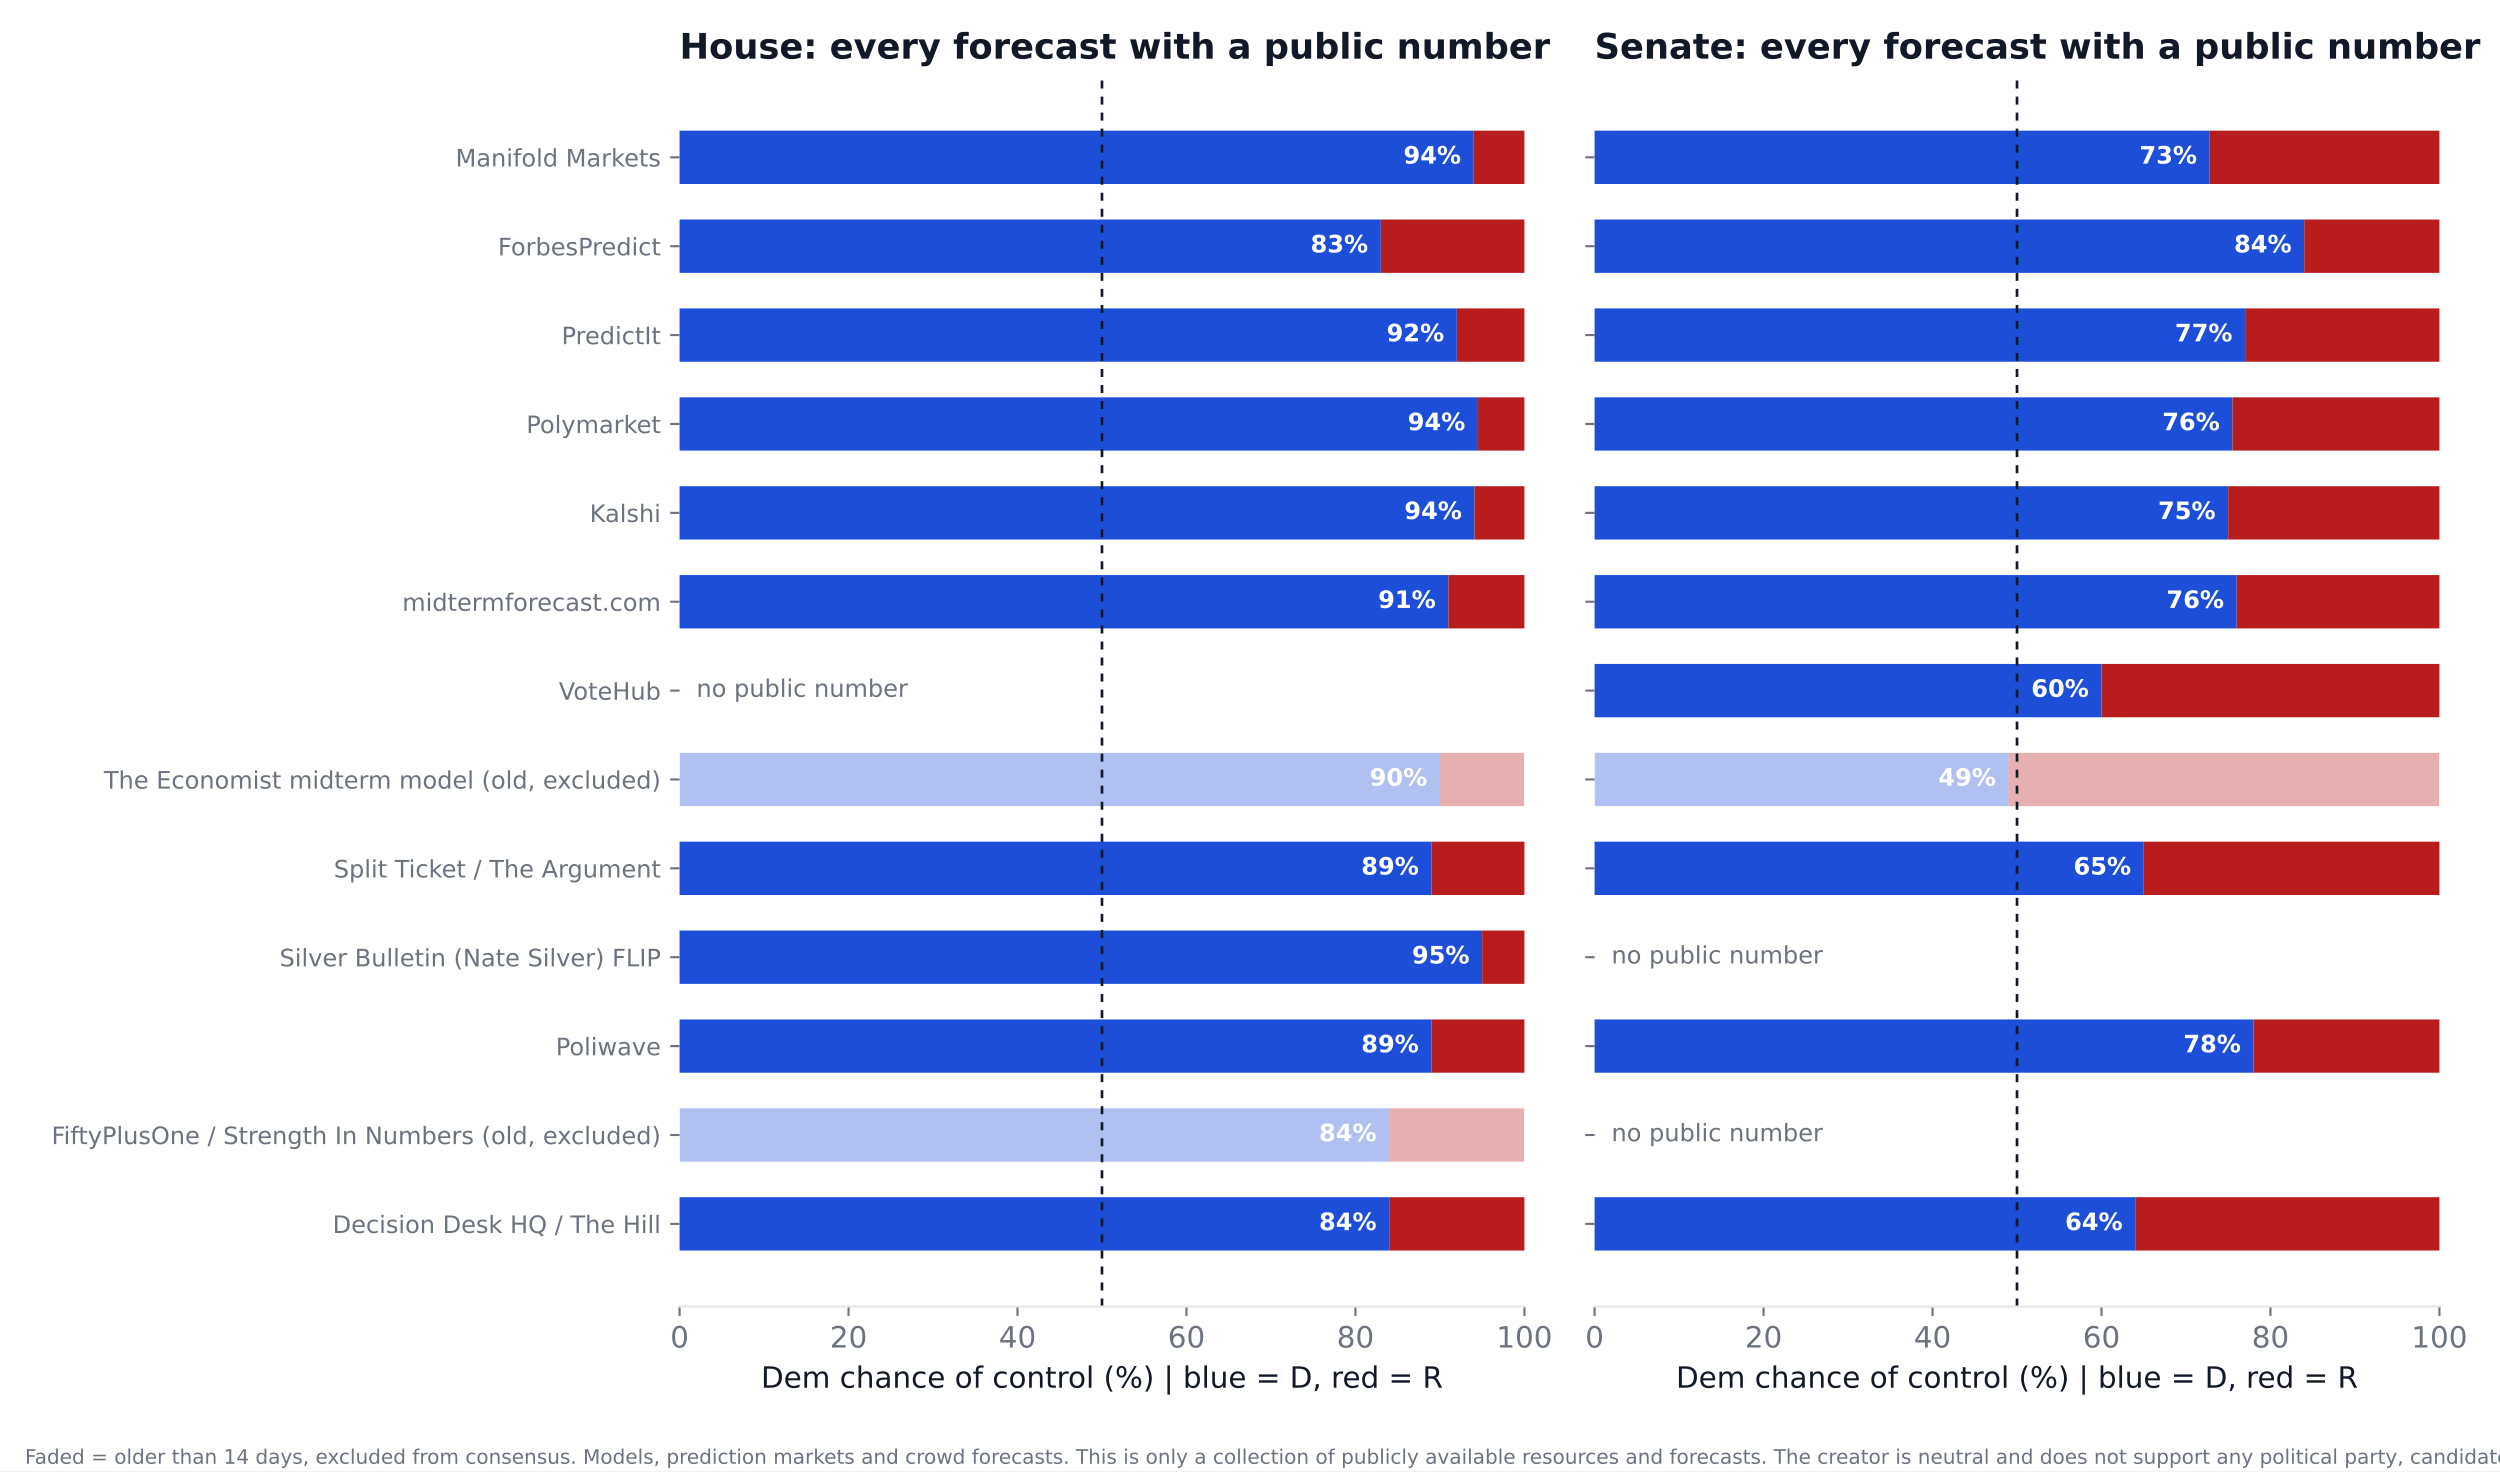
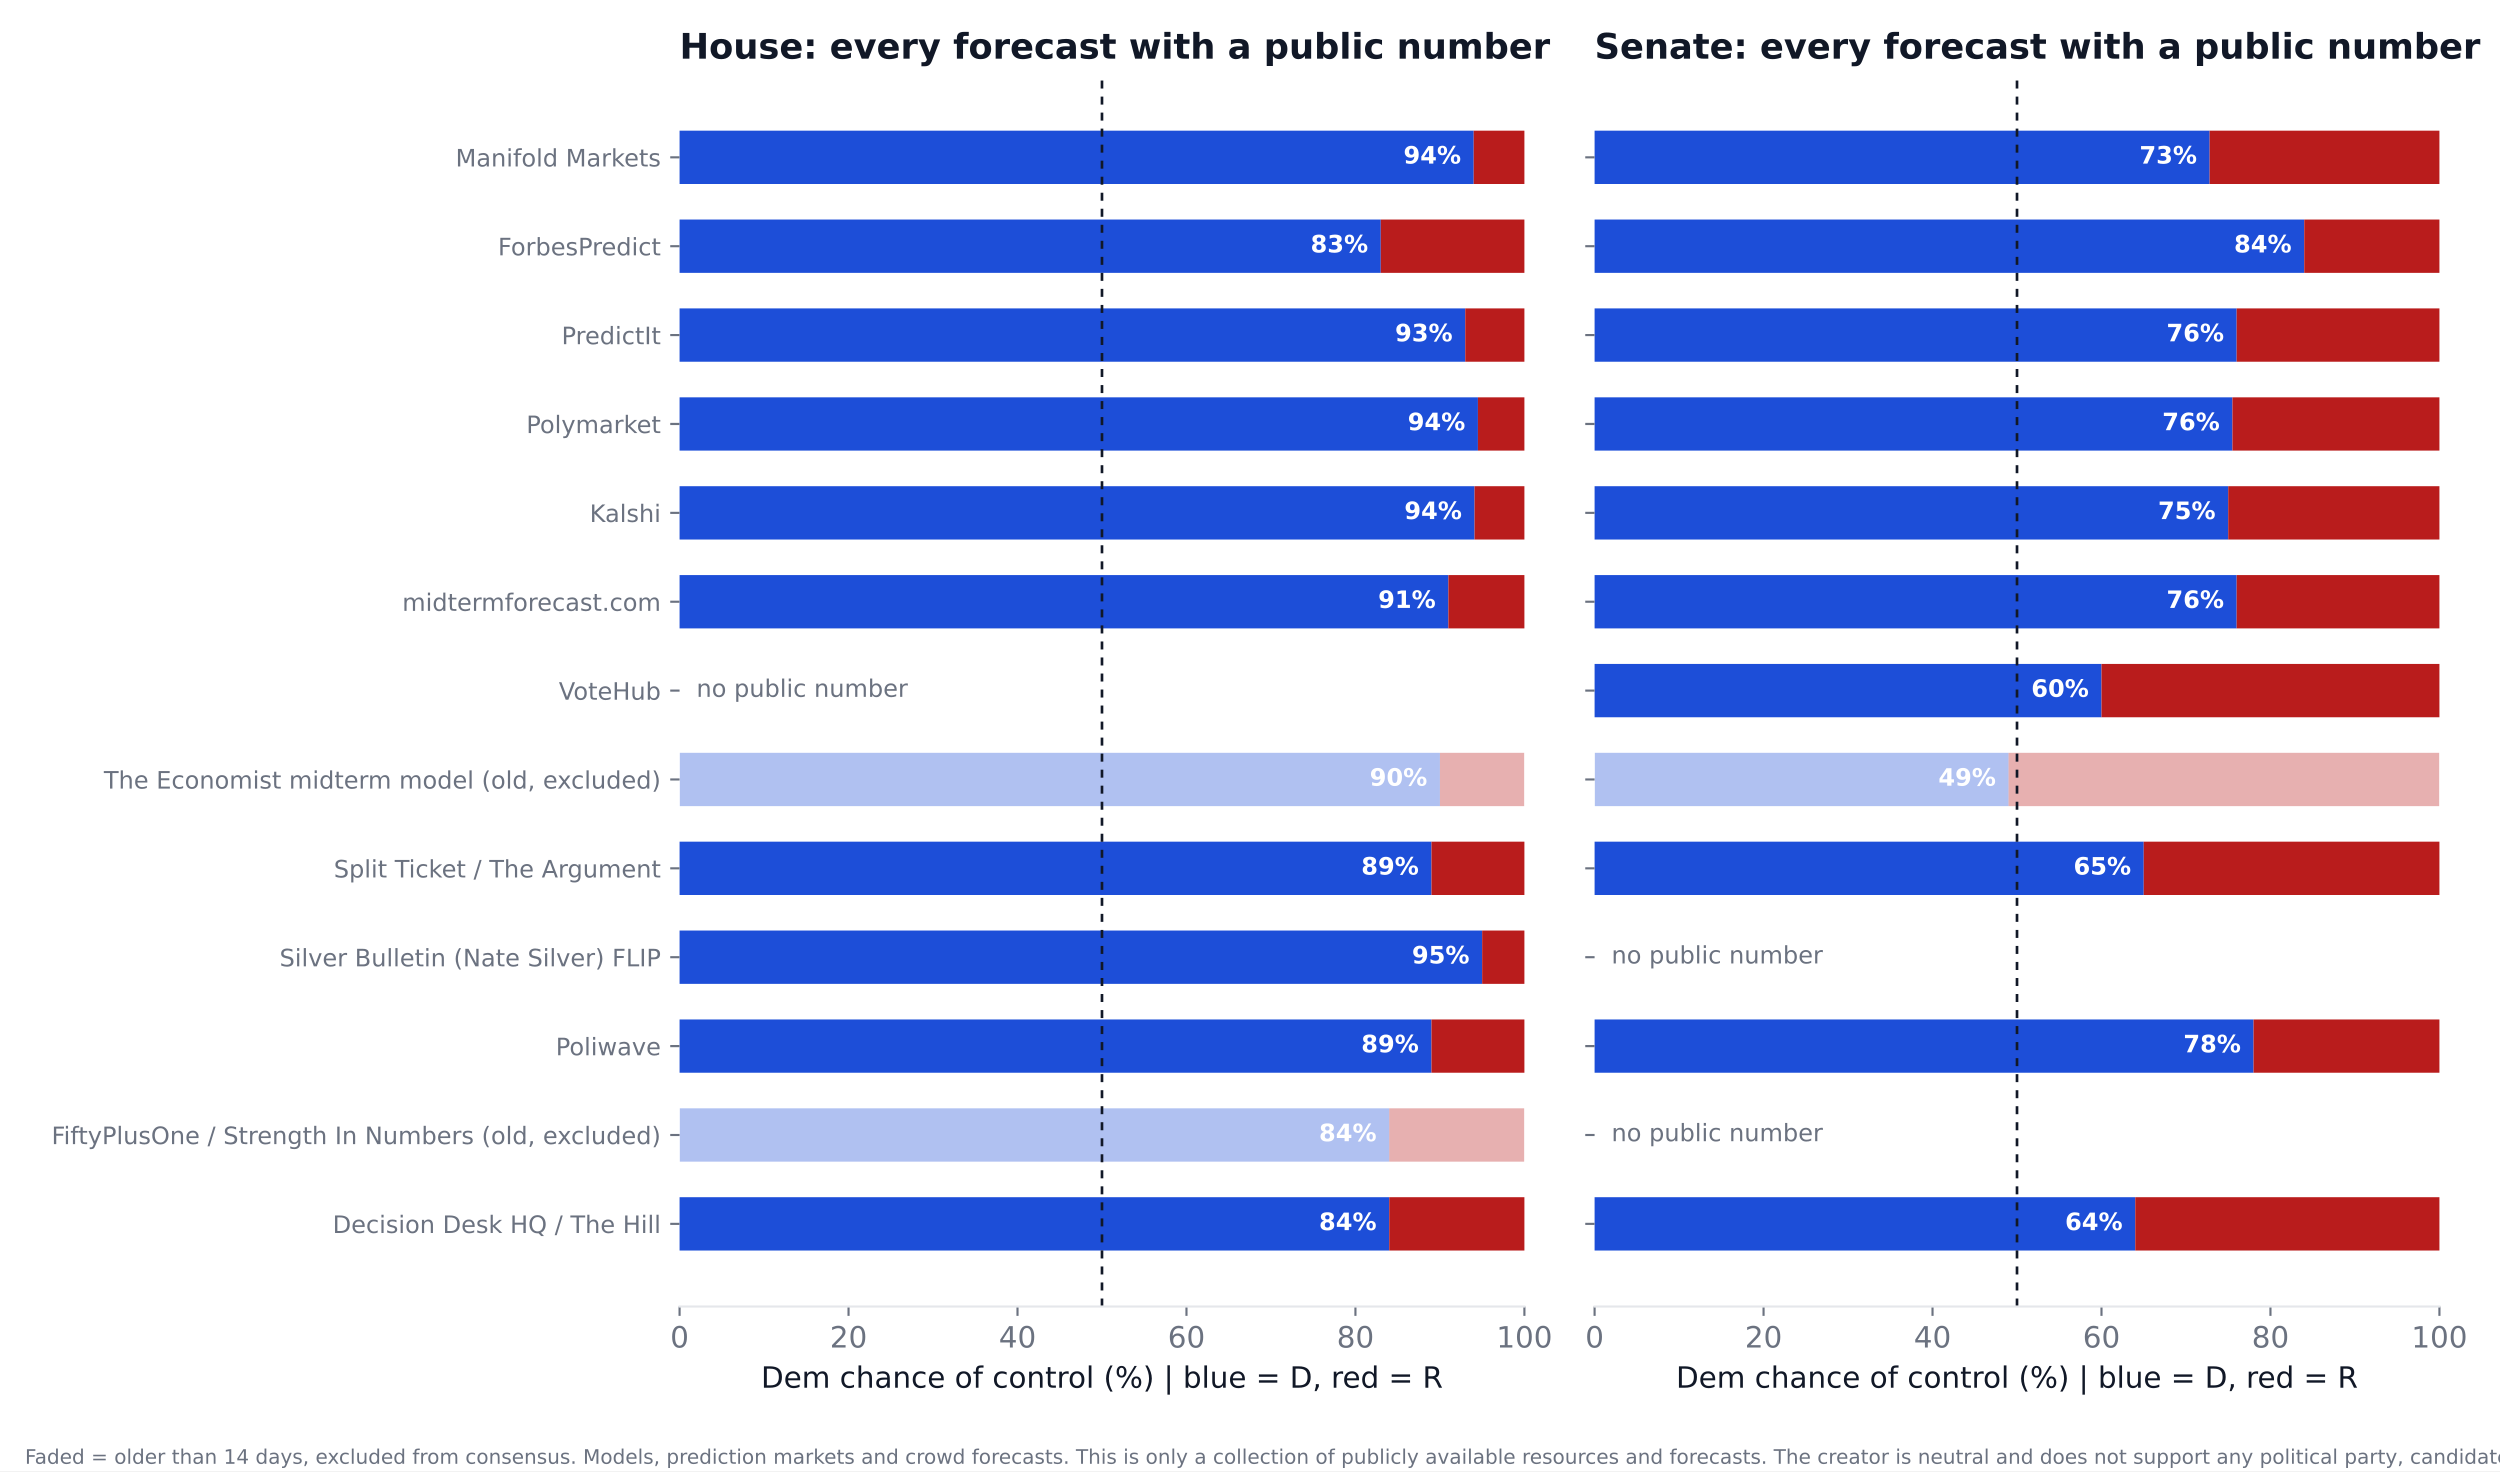
<svg xmlns="http://www.w3.org/2000/svg" xmlns:xlink="http://www.w3.org/1999/xlink" width="936pt" height="550.8pt" viewBox="0 0 936 550.8" version="1.1">
  <defs>
    <style type="text/css">*{stroke-linejoin: round; stroke-linecap: butt}</style>
  </defs>
  <g id="figure_1">
    <g id="patch_1">
      <path d="M 0 550.8  L 936 550.8  L 936 0  L 0 0  z " style="fill: #ffffff" />
    </g>
    <g id="axes_1">
      <g id="patch_2">
        <path d="M 254.433 489.159  L 570.736 489.159  L 570.736 27.96  L 254.433 27.96  z " style="fill: #ffffff" />
      </g>
      <g id="patch_3">
-         <path d="M 254.433 468.195  L 520.128 468.195  L 520.128 448.23  L 254.433 448.23  z " clip-path="url(#p72eb376324)" style="fill: #1d4ed8" />
+         <path d="M 254.433 468.195  L 520.128 468.195  L 520.128 448.23  L 254.433 448.23  z " clip-path="url(#pd38d0ba12a)" style="fill: #1d4ed8" />
      </g>
      <g id="patch_4">
-         <path d="M 520.128 468.195  L 570.736 468.195  L 570.736 448.23  L 520.128 448.23  z " clip-path="url(#p72eb376324)" style="fill: #b91c1c" />
+         <path d="M 520.128 468.195  L 570.736 468.195  L 570.736 448.23  L 520.128 448.23  z " clip-path="url(#pd38d0ba12a)" style="fill: #b91c1c" />
      </g>
      <g id="patch_5">
-         <path d="M 254.433 434.919  L 520.128 434.919  L 520.128 414.954  L 254.433 414.954  z " clip-path="url(#p72eb376324)" style="fill: #1d4ed8; opacity: 0.35" />
+         <path d="M 254.433 434.919  L 520.128 434.919  L 520.128 414.954  L 254.433 414.954  z " clip-path="url(#pd38d0ba12a)" style="fill: #1d4ed8; opacity: 0.35" />
      </g>
      <g id="patch_6">
-         <path d="M 520.128 434.919  L 570.736 434.919  L 570.736 414.954  L 520.128 414.954  z " clip-path="url(#p72eb376324)" style="fill: #b91c1c; opacity: 0.35" />
+         <path d="M 520.128 434.919  L 570.736 434.919  L 570.736 414.954  L 520.128 414.954  z " clip-path="url(#pd38d0ba12a)" style="fill: #b91c1c; opacity: 0.35" />
      </g>
      <g id="patch_7">
-         <path d="M 254.433 401.644  L 535.943 401.644  L 535.943 381.679  L 254.433 381.679  z " clip-path="url(#p72eb376324)" style="fill: #1d4ed8" />
+         <path d="M 254.433 401.644  L 535.943 401.644  L 535.943 381.679  L 254.433 381.679  z " clip-path="url(#pd38d0ba12a)" style="fill: #1d4ed8" />
      </g>
      <g id="patch_8">
-         <path d="M 535.943 401.644  L 570.736 401.644  L 570.736 381.679  L 535.943 381.679  z " clip-path="url(#p72eb376324)" style="fill: #b91c1c" />
+         <path d="M 535.943 401.644  L 570.736 401.644  L 570.736 381.679  L 535.943 381.679  z " clip-path="url(#pd38d0ba12a)" style="fill: #b91c1c" />
      </g>
      <g id="patch_9">
-         <path d="M 254.433 368.368  L 554.921 368.368  L 554.921 348.403  L 254.433 348.403  z " clip-path="url(#p72eb376324)" style="fill: #1d4ed8" />
+         <path d="M 254.433 368.368  L 554.921 368.368  L 554.921 348.403  L 254.433 348.403  z " clip-path="url(#pd38d0ba12a)" style="fill: #1d4ed8" />
      </g>
      <g id="patch_10">
-         <path d="M 554.921 368.368  L 570.736 368.368  L 570.736 348.403  L 554.921 348.403  z " clip-path="url(#p72eb376324)" style="fill: #b91c1c" />
+         <path d="M 554.921 368.368  L 570.736 368.368  L 570.736 348.403  L 554.921 348.403  z " clip-path="url(#pd38d0ba12a)" style="fill: #b91c1c" />
      </g>
      <g id="patch_11">
-         <path d="M 254.433 335.093  L 535.943 335.093  L 535.943 315.128  L 254.433 315.128  z " clip-path="url(#p72eb376324)" style="fill: #1d4ed8" />
+         <path d="M 254.433 335.093  L 535.943 335.093  L 535.943 315.128  L 254.433 315.128  z " clip-path="url(#pd38d0ba12a)" style="fill: #1d4ed8" />
      </g>
      <g id="patch_12">
-         <path d="M 535.943 335.093  L 570.736 335.093  L 570.736 315.128  L 535.943 315.128  z " clip-path="url(#p72eb376324)" style="fill: #b91c1c" />
+         <path d="M 535.943 335.093  L 570.736 335.093  L 570.736 315.128  L 535.943 315.128  z " clip-path="url(#pd38d0ba12a)" style="fill: #b91c1c" />
      </g>
      <g id="patch_13">
-         <path d="M 254.433 301.817  L 539.106 301.817  L 539.106 281.852  L 254.433 281.852  z " clip-path="url(#p72eb376324)" style="fill: #1d4ed8; opacity: 0.35" />
+         <path d="M 254.433 301.817  L 539.106 301.817  L 539.106 281.852  L 254.433 281.852  z " clip-path="url(#pd38d0ba12a)" style="fill: #1d4ed8; opacity: 0.35" />
      </g>
      <g id="patch_14">
-         <path d="M 539.106 301.817  L 570.736 301.817  L 570.736 281.852  L 539.106 281.852  z " clip-path="url(#p72eb376324)" style="fill: #b91c1c; opacity: 0.35" />
+         <path d="M 539.106 301.817  L 570.736 301.817  L 570.736 281.852  L 539.106 281.852  z " clip-path="url(#pd38d0ba12a)" style="fill: #b91c1c; opacity: 0.35" />
      </g>
      <g id="patch_15">
-         <path d="M 254.433 235.266  L 542.269 235.266  L 542.269 215.301  L 254.433 215.301  z " clip-path="url(#p72eb376324)" style="fill: #1d4ed8" />
+         <path d="M 254.433 235.266  L 542.269 235.266  L 542.269 215.301  L 254.433 215.301  z " clip-path="url(#pd38d0ba12a)" style="fill: #1d4ed8" />
      </g>
      <g id="patch_16">
-         <path d="M 542.269 235.266  L 570.736 235.266  L 570.736 215.301  L 542.269 215.301  z " clip-path="url(#p72eb376324)" style="fill: #b91c1c" />
+         <path d="M 542.269 235.266  L 570.736 235.266  L 570.736 215.301  L 542.269 215.301  z " clip-path="url(#pd38d0ba12a)" style="fill: #b91c1c" />
      </g>
      <g id="patch_17">
-         <path d="M 254.433 201.991  L 552.074 201.991  L 552.074 182.026  L 254.433 182.026  z " clip-path="url(#p72eb376324)" style="fill: #1d4ed8" />
+         <path d="M 254.433 201.991  L 552.074 201.991  L 552.074 182.026  L 254.433 182.026  z " clip-path="url(#pd38d0ba12a)" style="fill: #1d4ed8" />
      </g>
      <g id="patch_18">
-         <path d="M 552.074 201.991  L 570.736 201.991  L 570.736 182.026  L 552.074 182.026  z " clip-path="url(#p72eb376324)" style="fill: #b91c1c" />
+         <path d="M 552.074 201.991  L 570.736 201.991  L 570.736 182.026  L 552.074 182.026  z " clip-path="url(#pd38d0ba12a)" style="fill: #b91c1c" />
      </g>
      <g id="patch_19">
-         <path d="M 254.433 168.715  L 553.34 168.715  L 553.34 148.75  L 254.433 148.75  z " clip-path="url(#p72eb376324)" style="fill: #1d4ed8" />
+         <path d="M 254.433 168.715  L 553.34 168.715  L 553.34 148.75  L 254.433 148.75  z " clip-path="url(#pd38d0ba12a)" style="fill: #1d4ed8" />
      </g>
      <g id="patch_20">
-         <path d="M 553.34 168.715  L 570.736 168.715  L 570.736 148.75  L 553.34 148.75  z " clip-path="url(#p72eb376324)" style="fill: #b91c1c" />
+         <path d="M 553.34 168.715  L 570.736 168.715  L 570.736 148.75  L 553.34 148.75  z " clip-path="url(#pd38d0ba12a)" style="fill: #b91c1c" />
      </g>
      <g id="patch_21">
-         <path d="M 254.433 135.44  L 545.432 135.44  L 545.432 115.475  L 254.433 115.475  z " clip-path="url(#p72eb376324)" style="fill: #1d4ed8" />
+         <path d="M 254.433 135.44  L 548.595 135.44  L 548.595 115.475  L 254.433 115.475  z " clip-path="url(#pd38d0ba12a)" style="fill: #1d4ed8" />
      </g>
      <g id="patch_22">
-         <path d="M 545.432 135.44  L 570.736 135.44  L 570.736 115.475  L 545.432 115.475  z " clip-path="url(#p72eb376324)" style="fill: #b91c1c" />
+         <path d="M 548.595 135.44  L 570.736 135.44  L 570.736 115.475  L 548.595 115.475  z " clip-path="url(#pd38d0ba12a)" style="fill: #b91c1c" />
      </g>
      <g id="patch_23">
-         <path d="M 254.433 102.164  L 516.965 102.164  L 516.965 82.199  L 254.433 82.199  z " clip-path="url(#p72eb376324)" style="fill: #1d4ed8" />
+         <path d="M 254.433 102.164  L 516.965 102.164  L 516.965 82.199  L 254.433 82.199  z " clip-path="url(#pd38d0ba12a)" style="fill: #1d4ed8" />
      </g>
      <g id="patch_24">
-         <path d="M 516.965 102.164  L 570.736 102.164  L 570.736 82.199  L 516.965 82.199  z " clip-path="url(#p72eb376324)" style="fill: #b91c1c" />
+         <path d="M 516.965 102.164  L 570.736 102.164  L 570.736 82.199  L 516.965 82.199  z " clip-path="url(#pd38d0ba12a)" style="fill: #b91c1c" />
      </g>
      <g id="patch_25">
-         <path d="M 254.433 68.889  L 551.758 68.889  L 551.758 48.924  L 254.433 48.924  z " clip-path="url(#p72eb376324)" style="fill: #1d4ed8" />
+         <path d="M 254.433 68.889  L 551.758 68.889  L 551.758 48.924  L 254.433 48.924  z " clip-path="url(#pd38d0ba12a)" style="fill: #1d4ed8" />
      </g>
      <g id="patch_26">
-         <path d="M 551.758 68.889  L 570.736 68.889  L 570.736 48.924  L 551.758 48.924  z " clip-path="url(#p72eb376324)" style="fill: #b91c1c" />
+         <path d="M 551.758 68.889  L 570.736 68.889  L 570.736 48.924  L 551.758 48.924  z " clip-path="url(#pd38d0ba12a)" style="fill: #b91c1c" />
      </g>
      <g id="matplotlib.axis_1">
        <g id="xtick_1">
          <g id="line2d_1">
            <defs>
-               <path id="m84e70300de" d="M 0 0  L 0 3.5  " style="stroke: #6b7280; stroke-width: 0.8" />
+               <path id="m4e821d6554" d="M 0 0  L 0 3.5  " style="stroke: #6b7280; stroke-width: 0.8" />
            </defs>
            <g>
-               <use xlink:href="#m84e70300de" x="254.433" y="489.159" style="fill: #6b7280; stroke: #6b7280; stroke-width: 0.8" />
+               <use xlink:href="#m4e821d6554" x="254.433" y="489.159" style="fill: #6b7280; stroke: #6b7280; stroke-width: 0.8" />
            </g>
          </g>
          <g id="text_1">
            <text style="font-size: 11px; font-family: 'DejaVu Sans'; text-anchor: middle; fill: #6b7280" x="254.433" y="504.516" transform="rotate(-0 254.4325 504.516)">0</text>
          </g>
        </g>
        <g id="xtick_2">
          <g id="line2d_2">
            <g>
-               <use xlink:href="#m84e70300de" x="317.693" y="489.159" style="fill: #6b7280; stroke: #6b7280; stroke-width: 0.8" />
+               <use xlink:href="#m4e821d6554" x="317.693" y="489.159" style="fill: #6b7280; stroke: #6b7280; stroke-width: 0.8" />
            </g>
          </g>
          <g id="text_2">
            <text style="font-size: 11px; font-family: 'DejaVu Sans'; text-anchor: middle; fill: #6b7280" x="317.693" y="504.516" transform="rotate(-0 317.6932 504.516)">20</text>
          </g>
        </g>
        <g id="xtick_3">
          <g id="line2d_3">
            <g>
-               <use xlink:href="#m84e70300de" x="380.954" y="489.159" style="fill: #6b7280; stroke: #6b7280; stroke-width: 0.8" />
+               <use xlink:href="#m4e821d6554" x="380.954" y="489.159" style="fill: #6b7280; stroke: #6b7280; stroke-width: 0.8" />
            </g>
          </g>
          <g id="text_3">
            <text style="font-size: 11px; font-family: 'DejaVu Sans'; text-anchor: middle; fill: #6b7280" x="380.954" y="504.516" transform="rotate(-0 380.954 504.516)">40</text>
          </g>
        </g>
        <g id="xtick_4">
          <g id="line2d_4">
            <g>
-               <use xlink:href="#m84e70300de" x="444.215" y="489.159" style="fill: #6b7280; stroke: #6b7280; stroke-width: 0.8" />
+               <use xlink:href="#m4e821d6554" x="444.215" y="489.159" style="fill: #6b7280; stroke: #6b7280; stroke-width: 0.8" />
            </g>
          </g>
          <g id="text_4">
            <text style="font-size: 11px; font-family: 'DejaVu Sans'; text-anchor: middle; fill: #6b7280" x="444.215" y="504.516" transform="rotate(-0 444.2147 504.516)">60</text>
          </g>
        </g>
        <g id="xtick_5">
          <g id="line2d_5">
            <g>
-               <use xlink:href="#m84e70300de" x="507.476" y="489.159" style="fill: #6b7280; stroke: #6b7280; stroke-width: 0.8" />
+               <use xlink:href="#m4e821d6554" x="507.476" y="489.159" style="fill: #6b7280; stroke: #6b7280; stroke-width: 0.8" />
            </g>
          </g>
          <g id="text_5">
            <text style="font-size: 11px; font-family: 'DejaVu Sans'; text-anchor: middle; fill: #6b7280" x="507.476" y="504.516" transform="rotate(-0 507.4755 504.516)">80</text>
          </g>
        </g>
        <g id="xtick_6">
          <g id="line2d_6">
            <g>
-               <use xlink:href="#m84e70300de" x="570.736" y="489.159" style="fill: #6b7280; stroke: #6b7280; stroke-width: 0.8" />
+               <use xlink:href="#m4e821d6554" x="570.736" y="489.159" style="fill: #6b7280; stroke: #6b7280; stroke-width: 0.8" />
            </g>
          </g>
          <g id="text_6">
            <text style="font-size: 11px; font-family: 'DejaVu Sans'; text-anchor: middle; fill: #6b7280" x="570.736" y="504.516" transform="rotate(-0 570.7363 504.516)">100</text>
          </g>
        </g>
        <g id="text_7">
          <text style="font-size: 11px; font-family: 'DejaVu Sans'; text-anchor: middle; fill: #111827" x="412.584" y="519.565" transform="rotate(-0 412.5844 519.565)">Dem chance of control (%)  |  blue = D, red = R</text>
        </g>
      </g>
      <g id="matplotlib.axis_2">
        <g id="ytick_1">
          <g id="line2d_7">
            <defs>
-               <path id="mce097c1de7" d="M 0 0  L -3.5 0  " style="stroke: #6b7280; stroke-width: 0.8" />
+               <path id="m3b2bfdd616" d="M 0 0  L -3.5 0  " style="stroke: #6b7280; stroke-width: 0.8" />
            </defs>
            <g>
-               <use xlink:href="#mce097c1de7" x="254.433" y="458.212" style="fill: #6b7280; stroke: #6b7280; stroke-width: 0.8" />
+               <use xlink:href="#m3b2bfdd616" x="254.433" y="458.212" style="fill: #6b7280; stroke: #6b7280; stroke-width: 0.8" />
            </g>
          </g>
          <g id="text_8">
            <text style="font-size: 9px; font-family: 'DejaVu Sans'; text-anchor: end; fill: #6b7280" x="247.433" y="461.632" transform="rotate(-0 247.4325 461.6316)">Decision Desk HQ / The Hill</text>
          </g>
        </g>
        <g id="ytick_2">
          <g id="line2d_8">
            <g>
-               <use xlink:href="#mce097c1de7" x="254.433" y="424.937" style="fill: #6b7280; stroke: #6b7280; stroke-width: 0.8" />
+               <use xlink:href="#m3b2bfdd616" x="254.433" y="424.937" style="fill: #6b7280; stroke: #6b7280; stroke-width: 0.8" />
            </g>
          </g>
          <g id="text_9">
            <text style="font-size: 9px; font-family: 'DejaVu Sans'; text-anchor: end; fill: #6b7280" x="247.433" y="428.356" transform="rotate(-0 247.4325 428.3561)">FiftyPlusOne / Strength In Numbers (old, excluded)</text>
          </g>
        </g>
        <g id="ytick_3">
          <g id="line2d_9">
            <g>
-               <use xlink:href="#mce097c1de7" x="254.433" y="391.661" style="fill: #6b7280; stroke: #6b7280; stroke-width: 0.8" />
+               <use xlink:href="#m3b2bfdd616" x="254.433" y="391.661" style="fill: #6b7280; stroke: #6b7280; stroke-width: 0.8" />
            </g>
          </g>
          <g id="text_10">
            <text style="font-size: 9px; font-family: 'DejaVu Sans'; text-anchor: end; fill: #6b7280" x="247.433" y="395.081" transform="rotate(-0 247.4325 395.0806)">Poliwave</text>
          </g>
        </g>
        <g id="ytick_4">
          <g id="line2d_10">
            <g>
-               <use xlink:href="#mce097c1de7" x="254.433" y="358.386" style="fill: #6b7280; stroke: #6b7280; stroke-width: 0.8" />
+               <use xlink:href="#m3b2bfdd616" x="254.433" y="358.386" style="fill: #6b7280; stroke: #6b7280; stroke-width: 0.8" />
            </g>
          </g>
          <g id="text_11">
            <text style="font-size: 9px; font-family: 'DejaVu Sans'; text-anchor: end; fill: #6b7280" x="247.433" y="361.805" transform="rotate(-0 247.4325 361.8051)">Silver Bulletin (Nate Silver) FLIP</text>
          </g>
        </g>
        <g id="ytick_5">
          <g id="line2d_11">
            <g>
-               <use xlink:href="#mce097c1de7" x="254.433" y="325.11" style="fill: #6b7280; stroke: #6b7280; stroke-width: 0.8" />
+               <use xlink:href="#m3b2bfdd616" x="254.433" y="325.11" style="fill: #6b7280; stroke: #6b7280; stroke-width: 0.8" />
            </g>
          </g>
          <g id="text_12">
            <text style="font-size: 9px; font-family: 'DejaVu Sans'; text-anchor: end; fill: #6b7280" x="247.433" y="328.53" transform="rotate(-0 247.4325 328.5296)">Split Ticket / The Argument</text>
          </g>
        </g>
        <g id="ytick_6">
          <g id="line2d_12">
            <g>
-               <use xlink:href="#mce097c1de7" x="254.433" y="291.835" style="fill: #6b7280; stroke: #6b7280; stroke-width: 0.8" />
+               <use xlink:href="#m3b2bfdd616" x="254.433" y="291.835" style="fill: #6b7280; stroke: #6b7280; stroke-width: 0.8" />
            </g>
          </g>
          <g id="text_13">
            <text style="font-size: 9px; font-family: 'DejaVu Sans'; text-anchor: end; fill: #6b7280" x="247.433" y="295.254" transform="rotate(-0 247.4325 295.2541)">The Economist midterm model (old, excluded)</text>
          </g>
        </g>
        <g id="ytick_7">
          <g id="line2d_13">
            <g>
-               <use xlink:href="#mce097c1de7" x="254.433" y="258.559" style="fill: #6b7280; stroke: #6b7280; stroke-width: 0.8" />
+               <use xlink:href="#m3b2bfdd616" x="254.433" y="258.559" style="fill: #6b7280; stroke: #6b7280; stroke-width: 0.8" />
            </g>
          </g>
          <g id="text_14">
            <text style="font-size: 9px; font-family: 'DejaVu Sans'; text-anchor: end; fill: #6b7280" x="247.433" y="261.979" transform="rotate(-0 247.4325 261.9786)">VoteHub</text>
          </g>
        </g>
        <g id="ytick_8">
          <g id="line2d_14">
            <g>
-               <use xlink:href="#mce097c1de7" x="254.433" y="225.284" style="fill: #6b7280; stroke: #6b7280; stroke-width: 0.8" />
+               <use xlink:href="#m3b2bfdd616" x="254.433" y="225.284" style="fill: #6b7280; stroke: #6b7280; stroke-width: 0.8" />
            </g>
          </g>
          <g id="text_15">
            <text style="font-size: 9px; font-family: 'DejaVu Sans'; text-anchor: end; fill: #6b7280" x="247.433" y="228.703" transform="rotate(-0 247.4325 228.7031)">midtermforecast.com</text>
          </g>
        </g>
        <g id="ytick_9">
          <g id="line2d_15">
            <g>
-               <use xlink:href="#mce097c1de7" x="254.433" y="192.008" style="fill: #6b7280; stroke: #6b7280; stroke-width: 0.8" />
+               <use xlink:href="#m3b2bfdd616" x="254.433" y="192.008" style="fill: #6b7280; stroke: #6b7280; stroke-width: 0.8" />
            </g>
          </g>
          <g id="text_16">
            <text style="font-size: 9px; font-family: 'DejaVu Sans'; text-anchor: end; fill: #6b7280" x="247.433" y="195.428" transform="rotate(-0 247.4325 195.4276)">Kalshi</text>
          </g>
        </g>
        <g id="ytick_10">
          <g id="line2d_16">
            <g>
-               <use xlink:href="#mce097c1de7" x="254.433" y="158.733" style="fill: #6b7280; stroke: #6b7280; stroke-width: 0.8" />
+               <use xlink:href="#m3b2bfdd616" x="254.433" y="158.733" style="fill: #6b7280; stroke: #6b7280; stroke-width: 0.8" />
            </g>
          </g>
          <g id="text_17">
            <text style="font-size: 9px; font-family: 'DejaVu Sans'; text-anchor: end; fill: #6b7280" x="247.433" y="162.152" transform="rotate(-0 247.4325 162.1521)">Polymarket</text>
          </g>
        </g>
        <g id="ytick_11">
          <g id="line2d_17">
            <g>
-               <use xlink:href="#mce097c1de7" x="254.433" y="125.457" style="fill: #6b7280; stroke: #6b7280; stroke-width: 0.8" />
+               <use xlink:href="#m3b2bfdd616" x="254.433" y="125.457" style="fill: #6b7280; stroke: #6b7280; stroke-width: 0.8" />
            </g>
          </g>
          <g id="text_18">
            <text style="font-size: 9px; font-family: 'DejaVu Sans'; text-anchor: end; fill: #6b7280" x="247.433" y="128.877" transform="rotate(-0 247.4325 128.8765)">PredictIt</text>
          </g>
        </g>
        <g id="ytick_12">
          <g id="line2d_18">
            <g>
-               <use xlink:href="#mce097c1de7" x="254.433" y="92.182" style="fill: #6b7280; stroke: #6b7280; stroke-width: 0.8" />
+               <use xlink:href="#m3b2bfdd616" x="254.433" y="92.182" style="fill: #6b7280; stroke: #6b7280; stroke-width: 0.8" />
            </g>
          </g>
          <g id="text_19">
            <text style="font-size: 9px; font-family: 'DejaVu Sans'; text-anchor: end; fill: #6b7280" x="247.433" y="95.601" transform="rotate(-0 247.4325 95.60103)">ForbesPredict</text>
          </g>
        </g>
        <g id="ytick_13">
          <g id="line2d_19">
            <g>
-               <use xlink:href="#mce097c1de7" x="254.433" y="58.906" style="fill: #6b7280; stroke: #6b7280; stroke-width: 0.8" />
+               <use xlink:href="#m3b2bfdd616" x="254.433" y="58.906" style="fill: #6b7280; stroke: #6b7280; stroke-width: 0.8" />
            </g>
          </g>
          <g id="text_20">
            <text style="font-size: 9px; font-family: 'DejaVu Sans'; text-anchor: end; fill: #6b7280" x="247.433" y="62.326" transform="rotate(-0 247.4325 62.32552)">Manifold Markets</text>
          </g>
        </g>
      </g>
      <g id="line2d_20">
-         <path d="M 412.584 489.159  L 412.584 27.96  " clip-path="url(#p72eb376324)" style="fill: none; stroke-dasharray: 3,3; stroke-dashoffset: 0; stroke: #111827" />
+         <path d="M 412.584 489.159  L 412.584 27.96  " clip-path="url(#pd38d0ba12a)" style="fill: none; stroke-dasharray: 3,3; stroke-dashoffset: 0; stroke: #111827" />
      </g>
      <g id="patch_27">
        <path d="M 254.433 489.159  L 570.736 489.159  " style="fill: none; stroke: #e5e7eb; stroke-width: 0.8; stroke-linejoin: miter; stroke-linecap: square" />
      </g>
      <g id="text_21">
        <text style="font-weight: 700; font-size: 9px; font-family: 'DejaVu Sans'; text-anchor: end; fill: #ffffff" x="515.383" y="460.55" transform="rotate(-0 515.3831 460.5502)">84%</text>
      </g>
      <g id="text_22">
        <text style="font-weight: 700; font-size: 9px; font-family: 'DejaVu Sans'; text-anchor: end; fill: #ffffff" x="515.383" y="427.275" transform="rotate(-0 515.3831 427.2747)">84%</text>
      </g>
      <g id="text_23">
        <text style="font-weight: 700; font-size: 9px; font-family: 'DejaVu Sans'; text-anchor: end; fill: #ffffff" x="531.198" y="393.999" transform="rotate(-0 531.1983 393.9992)">89%</text>
      </g>
      <g id="text_24">
        <text style="font-weight: 700; font-size: 9px; font-family: 'DejaVu Sans'; text-anchor: end; fill: #ffffff" x="550.177" y="360.724" transform="rotate(-0 550.1765 360.7237)">95%</text>
      </g>
      <g id="text_25">
        <text style="font-weight: 700; font-size: 9px; font-family: 'DejaVu Sans'; text-anchor: end; fill: #ffffff" x="531.198" y="327.448" transform="rotate(-0 531.1983 327.4482)">89%</text>
      </g>
      <g id="text_26">
        <text style="font-weight: 700; font-size: 9px; font-family: 'DejaVu Sans'; text-anchor: end; fill: #ffffff" x="534.361" y="294.173" transform="rotate(-0 534.3613 294.1727)">90%</text>
      </g>
      <g id="text_27">
        <text style="font-size: 9px; font-family: 'DejaVu Sans'; text-anchor: start; fill: #6b7280" x="260.759" y="260.898" transform="rotate(-0 260.7586 260.8975)">no public number</text>
      </g>
      <g id="text_28">
        <text style="font-weight: 700; font-size: 9px; font-family: 'DejaVu Sans'; text-anchor: end; fill: #ffffff" x="537.524" y="227.622" transform="rotate(-0 537.5244 227.6217)">91%</text>
      </g>
      <g id="text_29">
        <text style="font-weight: 700; font-size: 9px; font-family: 'DejaVu Sans'; text-anchor: end; fill: #ffffff" x="547.33" y="194.346" transform="rotate(-0 547.3298 194.3462)">94%</text>
      </g>
      <g id="text_30">
        <text style="font-weight: 700; font-size: 9px; font-family: 'DejaVu Sans'; text-anchor: end; fill: #ffffff" x="548.595" y="161.071" transform="rotate(-0 548.595 161.0706)">94%</text>
      </g>
      <g id="text_31">
-         <text style="font-weight: 700; font-size: 9px; font-family: 'DejaVu Sans'; text-anchor: end; fill: #ffffff" x="540.687" y="127.795" transform="rotate(-0 540.6874 127.7951)">92%</text>
+         <text style="font-weight: 700; font-size: 9px; font-family: 'DejaVu Sans'; text-anchor: end; fill: #ffffff" x="543.85" y="127.795" transform="rotate(-0 543.8504 127.7951)">93%</text>
      </g>
      <g id="text_32">
        <text style="font-weight: 700; font-size: 9px; font-family: 'DejaVu Sans'; text-anchor: end; fill: #ffffff" x="512.22" y="94.52" transform="rotate(-0 512.2201 94.51963)">83%</text>
      </g>
      <g id="text_33">
        <text style="font-weight: 700; font-size: 9px; font-family: 'DejaVu Sans'; text-anchor: end; fill: #ffffff" x="547.013" y="61.244" transform="rotate(-0 547.0135 61.24412)">94%</text>
      </g>
      <g id="text_34">
        <text style="font-weight: 700; font-size: 13.2px; font-family: 'DejaVu Sans'; text-anchor: start; fill: #111827" x="254.433" y="21.96" transform="rotate(-0 254.4325 21.96)">House: every forecast with a public number</text>
      </g>
    </g>
    <g id="axes_2">
      <g id="patch_28">
        <path d="M 597.016 489.159  L 913.32 489.159  L 913.32 27.96  L 597.016 27.96  z " style="fill: #ffffff" />
      </g>
      <g id="patch_29">
-         <path d="M 597.016 468.195  L 799.451 468.195  L 799.451 448.23  L 597.016 448.23  z " clip-path="url(#pad45ca4b97)" style="fill: #1d4ed8" />
+         <path d="M 597.016 468.195  L 799.451 468.195  L 799.451 448.23  L 597.016 448.23  z " clip-path="url(#pcbd5d39f67)" style="fill: #1d4ed8" />
      </g>
      <g id="patch_30">
-         <path d="M 799.451 468.195  L 913.32 468.195  L 913.32 448.23  L 799.451 448.23  z " clip-path="url(#pad45ca4b97)" style="fill: #b91c1c" />
+         <path d="M 799.451 468.195  L 913.32 468.195  L 913.32 448.23  L 799.451 448.23  z " clip-path="url(#pcbd5d39f67)" style="fill: #b91c1c" />
      </g>
      <g id="patch_31">
-         <path d="M 597.016 401.644  L 843.733 401.644  L 843.733 381.679  L 597.016 381.679  z " clip-path="url(#pad45ca4b97)" style="fill: #1d4ed8" />
+         <path d="M 597.016 401.644  L 843.733 401.644  L 843.733 381.679  L 597.016 381.679  z " clip-path="url(#pcbd5d39f67)" style="fill: #1d4ed8" />
      </g>
      <g id="patch_32">
-         <path d="M 843.733 401.644  L 913.32 401.644  L 913.32 381.679  L 843.733 381.679  z " clip-path="url(#pad45ca4b97)" style="fill: #b91c1c" />
+         <path d="M 843.733 401.644  L 913.32 401.644  L 913.32 381.679  L 843.733 381.679  z " clip-path="url(#pcbd5d39f67)" style="fill: #b91c1c" />
      </g>
      <g id="patch_33">
-         <path d="M 597.016 335.093  L 802.614 335.093  L 802.614 315.128  L 597.016 315.128  z " clip-path="url(#pad45ca4b97)" style="fill: #1d4ed8" />
+         <path d="M 597.016 335.093  L 802.614 335.093  L 802.614 315.128  L 597.016 315.128  z " clip-path="url(#pcbd5d39f67)" style="fill: #1d4ed8" />
      </g>
      <g id="patch_34">
-         <path d="M 802.614 335.093  L 913.32 335.093  L 913.32 315.128  L 802.614 315.128  z " clip-path="url(#pad45ca4b97)" style="fill: #b91c1c" />
+         <path d="M 802.614 335.093  L 913.32 335.093  L 913.32 315.128  L 802.614 315.128  z " clip-path="url(#pcbd5d39f67)" style="fill: #b91c1c" />
      </g>
      <g id="patch_35">
-         <path d="M 597.016 301.817  L 752.005 301.817  L 752.005 281.852  L 597.016 281.852  z " clip-path="url(#pad45ca4b97)" style="fill: #1d4ed8; opacity: 0.35" />
+         <path d="M 597.016 301.817  L 752.005 301.817  L 752.005 281.852  L 597.016 281.852  z " clip-path="url(#pcbd5d39f67)" style="fill: #1d4ed8; opacity: 0.35" />
      </g>
      <g id="patch_36">
-         <path d="M 752.005 301.817  L 913.32 301.817  L 913.32 281.852  L 752.005 281.852  z " clip-path="url(#pad45ca4b97)" style="fill: #b91c1c; opacity: 0.35" />
+         <path d="M 752.005 301.817  L 913.32 301.817  L 913.32 281.852  L 752.005 281.852  z " clip-path="url(#pcbd5d39f67)" style="fill: #b91c1c; opacity: 0.35" />
      </g>
      <g id="patch_37">
-         <path d="M 597.016 268.542  L 786.798 268.542  L 786.798 248.577  L 597.016 248.577  z " clip-path="url(#pad45ca4b97)" style="fill: #1d4ed8" />
+         <path d="M 597.016 268.542  L 786.798 268.542  L 786.798 248.577  L 597.016 248.577  z " clip-path="url(#pcbd5d39f67)" style="fill: #1d4ed8" />
      </g>
      <g id="patch_38">
-         <path d="M 786.798 268.542  L 913.32 268.542  L 913.32 248.577  L 786.798 248.577  z " clip-path="url(#pad45ca4b97)" style="fill: #b91c1c" />
+         <path d="M 786.798 268.542  L 913.32 268.542  L 913.32 248.577  L 786.798 248.577  z " clip-path="url(#pcbd5d39f67)" style="fill: #b91c1c" />
      </g>
      <g id="patch_39">
-         <path d="M 597.016 235.266  L 837.407 235.266  L 837.407 215.301  L 597.016 215.301  z " clip-path="url(#pad45ca4b97)" style="fill: #1d4ed8" />
+         <path d="M 597.016 235.266  L 837.407 235.266  L 837.407 215.301  L 597.016 215.301  z " clip-path="url(#pcbd5d39f67)" style="fill: #1d4ed8" />
      </g>
      <g id="patch_40">
-         <path d="M 837.407 235.266  L 913.32 235.266  L 913.32 215.301  L 837.407 215.301  z " clip-path="url(#pad45ca4b97)" style="fill: #b91c1c" />
+         <path d="M 837.407 235.266  L 913.32 235.266  L 913.32 215.301  L 837.407 215.301  z " clip-path="url(#pcbd5d39f67)" style="fill: #b91c1c" />
      </g>
      <g id="patch_41">
-         <path d="M 597.016 201.991  L 834.244 201.991  L 834.244 182.026  L 597.016 182.026  z " clip-path="url(#pad45ca4b97)" style="fill: #1d4ed8" />
+         <path d="M 597.016 201.991  L 834.244 201.991  L 834.244 182.026  L 597.016 182.026  z " clip-path="url(#pcbd5d39f67)" style="fill: #1d4ed8" />
      </g>
      <g id="patch_42">
-         <path d="M 834.244 201.991  L 913.32 201.991  L 913.32 182.026  L 834.244 182.026  z " clip-path="url(#pad45ca4b97)" style="fill: #b91c1c" />
+         <path d="M 834.244 201.991  L 913.32 201.991  L 913.32 182.026  L 834.244 182.026  z " clip-path="url(#pcbd5d39f67)" style="fill: #b91c1c" />
      </g>
      <g id="patch_43">
-         <path d="M 597.016 168.715  L 835.826 168.715  L 835.826 148.75  L 597.016 148.75  z " clip-path="url(#pad45ca4b97)" style="fill: #1d4ed8" />
+         <path d="M 597.016 168.715  L 835.826 168.715  L 835.826 148.75  L 597.016 148.75  z " clip-path="url(#pcbd5d39f67)" style="fill: #1d4ed8" />
      </g>
      <g id="patch_44">
-         <path d="M 835.826 168.715  L 913.32 168.715  L 913.32 148.75  L 835.826 148.75  z " clip-path="url(#pad45ca4b97)" style="fill: #b91c1c" />
+         <path d="M 835.826 168.715  L 913.32 168.715  L 913.32 148.75  L 835.826 148.75  z " clip-path="url(#pcbd5d39f67)" style="fill: #b91c1c" />
      </g>
      <g id="patch_45">
-         <path d="M 597.016 135.44  L 840.57 135.44  L 840.57 115.475  L 597.016 115.475  z " clip-path="url(#pad45ca4b97)" style="fill: #1d4ed8" />
+         <path d="M 597.016 135.44  L 837.407 135.44  L 837.407 115.475  L 597.016 115.475  z " clip-path="url(#pcbd5d39f67)" style="fill: #1d4ed8" />
      </g>
      <g id="patch_46">
-         <path d="M 840.57 135.44  L 913.32 135.44  L 913.32 115.475  L 840.57 115.475  z " clip-path="url(#pad45ca4b97)" style="fill: #b91c1c" />
+         <path d="M 837.407 135.44  L 913.32 135.44  L 913.32 115.475  L 837.407 115.475  z " clip-path="url(#pcbd5d39f67)" style="fill: #b91c1c" />
      </g>
      <g id="patch_47">
-         <path d="M 597.016 102.164  L 862.711 102.164  L 862.711 82.199  L 597.016 82.199  z " clip-path="url(#pad45ca4b97)" style="fill: #1d4ed8" />
+         <path d="M 597.016 102.164  L 862.711 102.164  L 862.711 82.199  L 597.016 82.199  z " clip-path="url(#pcbd5d39f67)" style="fill: #1d4ed8" />
      </g>
      <g id="patch_48">
-         <path d="M 862.711 102.164  L 913.32 102.164  L 913.32 82.199  L 862.711 82.199  z " clip-path="url(#pad45ca4b97)" style="fill: #b91c1c" />
+         <path d="M 862.711 102.164  L 913.32 102.164  L 913.32 82.199  L 862.711 82.199  z " clip-path="url(#pcbd5d39f67)" style="fill: #b91c1c" />
      </g>
      <g id="patch_49">
-         <path d="M 597.016 68.889  L 827.285 68.889  L 827.285 48.924  L 597.016 48.924  z " clip-path="url(#pad45ca4b97)" style="fill: #1d4ed8" />
+         <path d="M 597.016 68.889  L 827.285 68.889  L 827.285 48.924  L 597.016 48.924  z " clip-path="url(#pcbd5d39f67)" style="fill: #1d4ed8" />
      </g>
      <g id="patch_50">
-         <path d="M 827.285 68.889  L 913.32 68.889  L 913.32 48.924  L 827.285 48.924  z " clip-path="url(#pad45ca4b97)" style="fill: #b91c1c" />
+         <path d="M 827.285 68.889  L 913.32 68.889  L 913.32 48.924  L 827.285 48.924  z " clip-path="url(#pcbd5d39f67)" style="fill: #b91c1c" />
      </g>
      <g id="matplotlib.axis_3">
        <g id="xtick_7">
          <g id="line2d_21">
            <g>
-               <use xlink:href="#m84e70300de" x="597.016" y="489.159" style="fill: #6b7280; stroke: #6b7280; stroke-width: 0.8" />
+               <use xlink:href="#m4e821d6554" x="597.016" y="489.159" style="fill: #6b7280; stroke: #6b7280; stroke-width: 0.8" />
            </g>
          </g>
          <g id="text_35">
            <text style="font-size: 11px; font-family: 'DejaVu Sans'; text-anchor: middle; fill: #6b7280" x="597.016" y="504.516" transform="rotate(-0 597.0163 504.516)">0</text>
          </g>
        </g>
        <g id="xtick_8">
          <g id="line2d_22">
            <g>
-               <use xlink:href="#m84e70300de" x="660.277" y="489.159" style="fill: #6b7280; stroke: #6b7280; stroke-width: 0.8" />
+               <use xlink:href="#m4e821d6554" x="660.277" y="489.159" style="fill: #6b7280; stroke: #6b7280; stroke-width: 0.8" />
            </g>
          </g>
          <g id="text_36">
            <text style="font-size: 11px; font-family: 'DejaVu Sans'; text-anchor: middle; fill: #6b7280" x="660.277" y="504.516" transform="rotate(-0 660.277 504.516)">20</text>
          </g>
        </g>
        <g id="xtick_9">
          <g id="line2d_23">
            <g>
-               <use xlink:href="#m84e70300de" x="723.538" y="489.159" style="fill: #6b7280; stroke: #6b7280; stroke-width: 0.8" />
+               <use xlink:href="#m4e821d6554" x="723.538" y="489.159" style="fill: #6b7280; stroke: #6b7280; stroke-width: 0.8" />
            </g>
          </g>
          <g id="text_37">
            <text style="font-size: 11px; font-family: 'DejaVu Sans'; text-anchor: middle; fill: #6b7280" x="723.538" y="504.516" transform="rotate(-0 723.5377 504.516)">40</text>
          </g>
        </g>
        <g id="xtick_10">
          <g id="line2d_24">
            <g>
-               <use xlink:href="#m84e70300de" x="786.798" y="489.159" style="fill: #6b7280; stroke: #6b7280; stroke-width: 0.8" />
+               <use xlink:href="#m4e821d6554" x="786.798" y="489.159" style="fill: #6b7280; stroke: #6b7280; stroke-width: 0.8" />
            </g>
          </g>
          <g id="text_38">
            <text style="font-size: 11px; font-family: 'DejaVu Sans'; text-anchor: middle; fill: #6b7280" x="786.798" y="504.516" transform="rotate(-0 786.7985 504.516)">60</text>
          </g>
        </g>
        <g id="xtick_11">
          <g id="line2d_25">
            <g>
-               <use xlink:href="#m84e70300de" x="850.059" y="489.159" style="fill: #6b7280; stroke: #6b7280; stroke-width: 0.8" />
+               <use xlink:href="#m4e821d6554" x="850.059" y="489.159" style="fill: #6b7280; stroke: #6b7280; stroke-width: 0.8" />
            </g>
          </g>
          <g id="text_39">
            <text style="font-size: 11px; font-family: 'DejaVu Sans'; text-anchor: middle; fill: #6b7280" x="850.059" y="504.516" transform="rotate(-0 850.0593 504.516)">80</text>
          </g>
        </g>
        <g id="xtick_12">
          <g id="line2d_26">
            <g>
-               <use xlink:href="#m84e70300de" x="913.32" y="489.159" style="fill: #6b7280; stroke: #6b7280; stroke-width: 0.8" />
+               <use xlink:href="#m4e821d6554" x="913.32" y="489.159" style="fill: #6b7280; stroke: #6b7280; stroke-width: 0.8" />
            </g>
          </g>
          <g id="text_40">
            <text style="font-size: 11px; font-family: 'DejaVu Sans'; text-anchor: middle; fill: #6b7280" x="913.32" y="504.516" transform="rotate(-0 913.32 504.516)">100</text>
          </g>
        </g>
        <g id="text_41">
          <text style="font-size: 11px; font-family: 'DejaVu Sans'; text-anchor: middle; fill: #111827" x="755.168" y="519.565" transform="rotate(-0 755.1681 519.565)">Dem chance of control (%)  |  blue = D, red = R</text>
        </g>
      </g>
      <g id="matplotlib.axis_4">
        <g id="ytick_14">
          <g id="line2d_27">
            <g>
-               <use xlink:href="#mce097c1de7" x="597.016" y="458.212" style="fill: #6b7280; stroke: #6b7280; stroke-width: 0.8" />
+               <use xlink:href="#m3b2bfdd616" x="597.016" y="458.212" style="fill: #6b7280; stroke: #6b7280; stroke-width: 0.8" />
            </g>
          </g>
        </g>
        <g id="ytick_15">
          <g id="line2d_28">
            <g>
-               <use xlink:href="#mce097c1de7" x="597.016" y="424.937" style="fill: #6b7280; stroke: #6b7280; stroke-width: 0.8" />
+               <use xlink:href="#m3b2bfdd616" x="597.016" y="424.937" style="fill: #6b7280; stroke: #6b7280; stroke-width: 0.8" />
            </g>
          </g>
        </g>
        <g id="ytick_16">
          <g id="line2d_29">
            <g>
-               <use xlink:href="#mce097c1de7" x="597.016" y="391.661" style="fill: #6b7280; stroke: #6b7280; stroke-width: 0.8" />
+               <use xlink:href="#m3b2bfdd616" x="597.016" y="391.661" style="fill: #6b7280; stroke: #6b7280; stroke-width: 0.8" />
            </g>
          </g>
        </g>
        <g id="ytick_17">
          <g id="line2d_30">
            <g>
-               <use xlink:href="#mce097c1de7" x="597.016" y="358.386" style="fill: #6b7280; stroke: #6b7280; stroke-width: 0.8" />
+               <use xlink:href="#m3b2bfdd616" x="597.016" y="358.386" style="fill: #6b7280; stroke: #6b7280; stroke-width: 0.8" />
            </g>
          </g>
        </g>
        <g id="ytick_18">
          <g id="line2d_31">
            <g>
-               <use xlink:href="#mce097c1de7" x="597.016" y="325.11" style="fill: #6b7280; stroke: #6b7280; stroke-width: 0.8" />
+               <use xlink:href="#m3b2bfdd616" x="597.016" y="325.11" style="fill: #6b7280; stroke: #6b7280; stroke-width: 0.8" />
            </g>
          </g>
        </g>
        <g id="ytick_19">
          <g id="line2d_32">
            <g>
-               <use xlink:href="#mce097c1de7" x="597.016" y="291.835" style="fill: #6b7280; stroke: #6b7280; stroke-width: 0.8" />
+               <use xlink:href="#m3b2bfdd616" x="597.016" y="291.835" style="fill: #6b7280; stroke: #6b7280; stroke-width: 0.8" />
            </g>
          </g>
        </g>
        <g id="ytick_20">
          <g id="line2d_33">
            <g>
-               <use xlink:href="#mce097c1de7" x="597.016" y="258.559" style="fill: #6b7280; stroke: #6b7280; stroke-width: 0.8" />
+               <use xlink:href="#m3b2bfdd616" x="597.016" y="258.559" style="fill: #6b7280; stroke: #6b7280; stroke-width: 0.8" />
            </g>
          </g>
        </g>
        <g id="ytick_21">
          <g id="line2d_34">
            <g>
-               <use xlink:href="#mce097c1de7" x="597.016" y="225.284" style="fill: #6b7280; stroke: #6b7280; stroke-width: 0.8" />
+               <use xlink:href="#m3b2bfdd616" x="597.016" y="225.284" style="fill: #6b7280; stroke: #6b7280; stroke-width: 0.8" />
            </g>
          </g>
        </g>
        <g id="ytick_22">
          <g id="line2d_35">
            <g>
-               <use xlink:href="#mce097c1de7" x="597.016" y="192.008" style="fill: #6b7280; stroke: #6b7280; stroke-width: 0.8" />
+               <use xlink:href="#m3b2bfdd616" x="597.016" y="192.008" style="fill: #6b7280; stroke: #6b7280; stroke-width: 0.8" />
            </g>
          </g>
        </g>
        <g id="ytick_23">
          <g id="line2d_36">
            <g>
-               <use xlink:href="#mce097c1de7" x="597.016" y="158.733" style="fill: #6b7280; stroke: #6b7280; stroke-width: 0.8" />
+               <use xlink:href="#m3b2bfdd616" x="597.016" y="158.733" style="fill: #6b7280; stroke: #6b7280; stroke-width: 0.8" />
            </g>
          </g>
        </g>
        <g id="ytick_24">
          <g id="line2d_37">
            <g>
-               <use xlink:href="#mce097c1de7" x="597.016" y="125.457" style="fill: #6b7280; stroke: #6b7280; stroke-width: 0.8" />
+               <use xlink:href="#m3b2bfdd616" x="597.016" y="125.457" style="fill: #6b7280; stroke: #6b7280; stroke-width: 0.8" />
            </g>
          </g>
        </g>
        <g id="ytick_25">
          <g id="line2d_38">
            <g>
-               <use xlink:href="#mce097c1de7" x="597.016" y="92.182" style="fill: #6b7280; stroke: #6b7280; stroke-width: 0.8" />
+               <use xlink:href="#m3b2bfdd616" x="597.016" y="92.182" style="fill: #6b7280; stroke: #6b7280; stroke-width: 0.8" />
            </g>
          </g>
        </g>
        <g id="ytick_26">
          <g id="line2d_39">
            <g>
-               <use xlink:href="#mce097c1de7" x="597.016" y="58.906" style="fill: #6b7280; stroke: #6b7280; stroke-width: 0.8" />
+               <use xlink:href="#m3b2bfdd616" x="597.016" y="58.906" style="fill: #6b7280; stroke: #6b7280; stroke-width: 0.8" />
            </g>
          </g>
        </g>
      </g>
      <g id="line2d_40">
-         <path d="M 755.168 489.159  L 755.168 27.96  " clip-path="url(#pad45ca4b97)" style="fill: none; stroke-dasharray: 3,3; stroke-dashoffset: 0; stroke: #111827" />
+         <path d="M 755.168 489.159  L 755.168 27.96  " clip-path="url(#pcbd5d39f67)" style="fill: none; stroke-dasharray: 3,3; stroke-dashoffset: 0; stroke: #111827" />
      </g>
      <g id="patch_51">
        <path d="M 597.016 489.159  L 913.32 489.159  " style="fill: none; stroke: #e5e7eb; stroke-width: 0.8; stroke-linejoin: miter; stroke-linecap: square" />
      </g>
      <g id="text_42">
        <text style="font-weight: 700; font-size: 9px; font-family: 'DejaVu Sans'; text-anchor: end; fill: #ffffff" x="794.706" y="460.55" transform="rotate(-0 794.7061 460.5502)">64%</text>
      </g>
      <g id="text_43">
        <text style="font-size: 9px; font-family: 'DejaVu Sans'; text-anchor: start; fill: #6b7280" x="603.342" y="427.275" transform="rotate(-0 603.3423 427.2751)">no public number</text>
      </g>
      <g id="text_44">
        <text style="font-weight: 700; font-size: 9px; font-family: 'DejaVu Sans'; text-anchor: end; fill: #ffffff" x="838.989" y="393.999" transform="rotate(-0 838.9886 393.9992)">78%</text>
      </g>
      <g id="text_45">
        <text style="font-size: 9px; font-family: 'DejaVu Sans'; text-anchor: start; fill: #6b7280" x="603.342" y="360.724" transform="rotate(-0 603.3423 360.7241)">no public number</text>
      </g>
      <g id="text_46">
        <text style="font-weight: 700; font-size: 9px; font-family: 'DejaVu Sans'; text-anchor: end; fill: #ffffff" x="797.869" y="327.448" transform="rotate(-0 797.8691 327.4482)">65%</text>
      </g>
      <g id="text_47">
        <text style="font-weight: 700; font-size: 9px; font-family: 'DejaVu Sans'; text-anchor: end; fill: #ffffff" x="747.261" y="294.173" transform="rotate(-0 747.2605 294.1727)">49%</text>
      </g>
      <g id="text_48">
        <text style="font-weight: 700; font-size: 9px; font-family: 'DejaVu Sans'; text-anchor: end; fill: #ffffff" x="782.054" y="260.897" transform="rotate(-0 782.0539 260.8972)">60%</text>
      </g>
      <g id="text_49">
        <text style="font-weight: 700; font-size: 9px; font-family: 'DejaVu Sans'; text-anchor: end; fill: #ffffff" x="832.663" y="227.622" transform="rotate(-0 832.6625 227.6217)">76%</text>
      </g>
      <g id="text_50">
        <text style="font-weight: 700; font-size: 9px; font-family: 'DejaVu Sans'; text-anchor: end; fill: #ffffff" x="829.5" y="194.346" transform="rotate(-0 829.4995 194.3462)">75%</text>
      </g>
      <g id="text_51">
        <text style="font-weight: 700; font-size: 9px; font-family: 'DejaVu Sans'; text-anchor: end; fill: #ffffff" x="831.081" y="161.071" transform="rotate(-0 831.081 161.0706)">76%</text>
      </g>
      <g id="text_52">
-         <text style="font-weight: 700; font-size: 9px; font-family: 'DejaVu Sans'; text-anchor: end; fill: #ffffff" x="835.826" y="127.795" transform="rotate(-0 835.8256 127.7951)">77%</text>
+         <text style="font-weight: 700; font-size: 9px; font-family: 'DejaVu Sans'; text-anchor: end; fill: #ffffff" x="832.663" y="127.795" transform="rotate(-0 832.6625 127.7951)">76%</text>
      </g>
      <g id="text_53">
        <text style="font-weight: 700; font-size: 9px; font-family: 'DejaVu Sans'; text-anchor: end; fill: #ffffff" x="857.967" y="94.52" transform="rotate(-0 857.9668 94.51963)">84%</text>
      </g>
      <g id="text_54">
        <text style="font-weight: 700; font-size: 9px; font-family: 'DejaVu Sans'; text-anchor: end; fill: #ffffff" x="822.541" y="61.244" transform="rotate(-0 822.5408 61.24412)">73%</text>
      </g>
      <g id="text_55">
        <text style="font-weight: 700; font-size: 13.2px; font-family: 'DejaVu Sans'; text-anchor: start; fill: #111827" x="597.016" y="21.96" transform="rotate(-0 597.0163 21.96)">Senate: every forecast with a public number</text>
      </g>
    </g>
    <g id="text_56">
      <text style="font-size: 7.5px; font-family: 'DejaVu Sans'; text-anchor: start; fill: #6b7280" x="9.36" y="548.046" transform="rotate(-0 9.36 548.046)">Faded = older than 14 days, excluded from consensus. Models, prediction markets and crowd forecasts. This is only a collection of publicly available resources and forecasts. The creator is neutral and does not support any political party, candidate or ideology.</text>
    </g>
  </g>
  <defs>
-     <clipPath id="p72eb376324">
+     <clipPath id="pd38d0ba12a">
      <rect x="254.433" y="27.96" width="316.304" height="461.199" />
    </clipPath>
-     <clipPath id="pad45ca4b97">
+     <clipPath id="pcbd5d39f67">
      <rect x="597.016" y="27.96" width="316.304" height="461.199" />
    </clipPath>
  </defs>
</svg>
